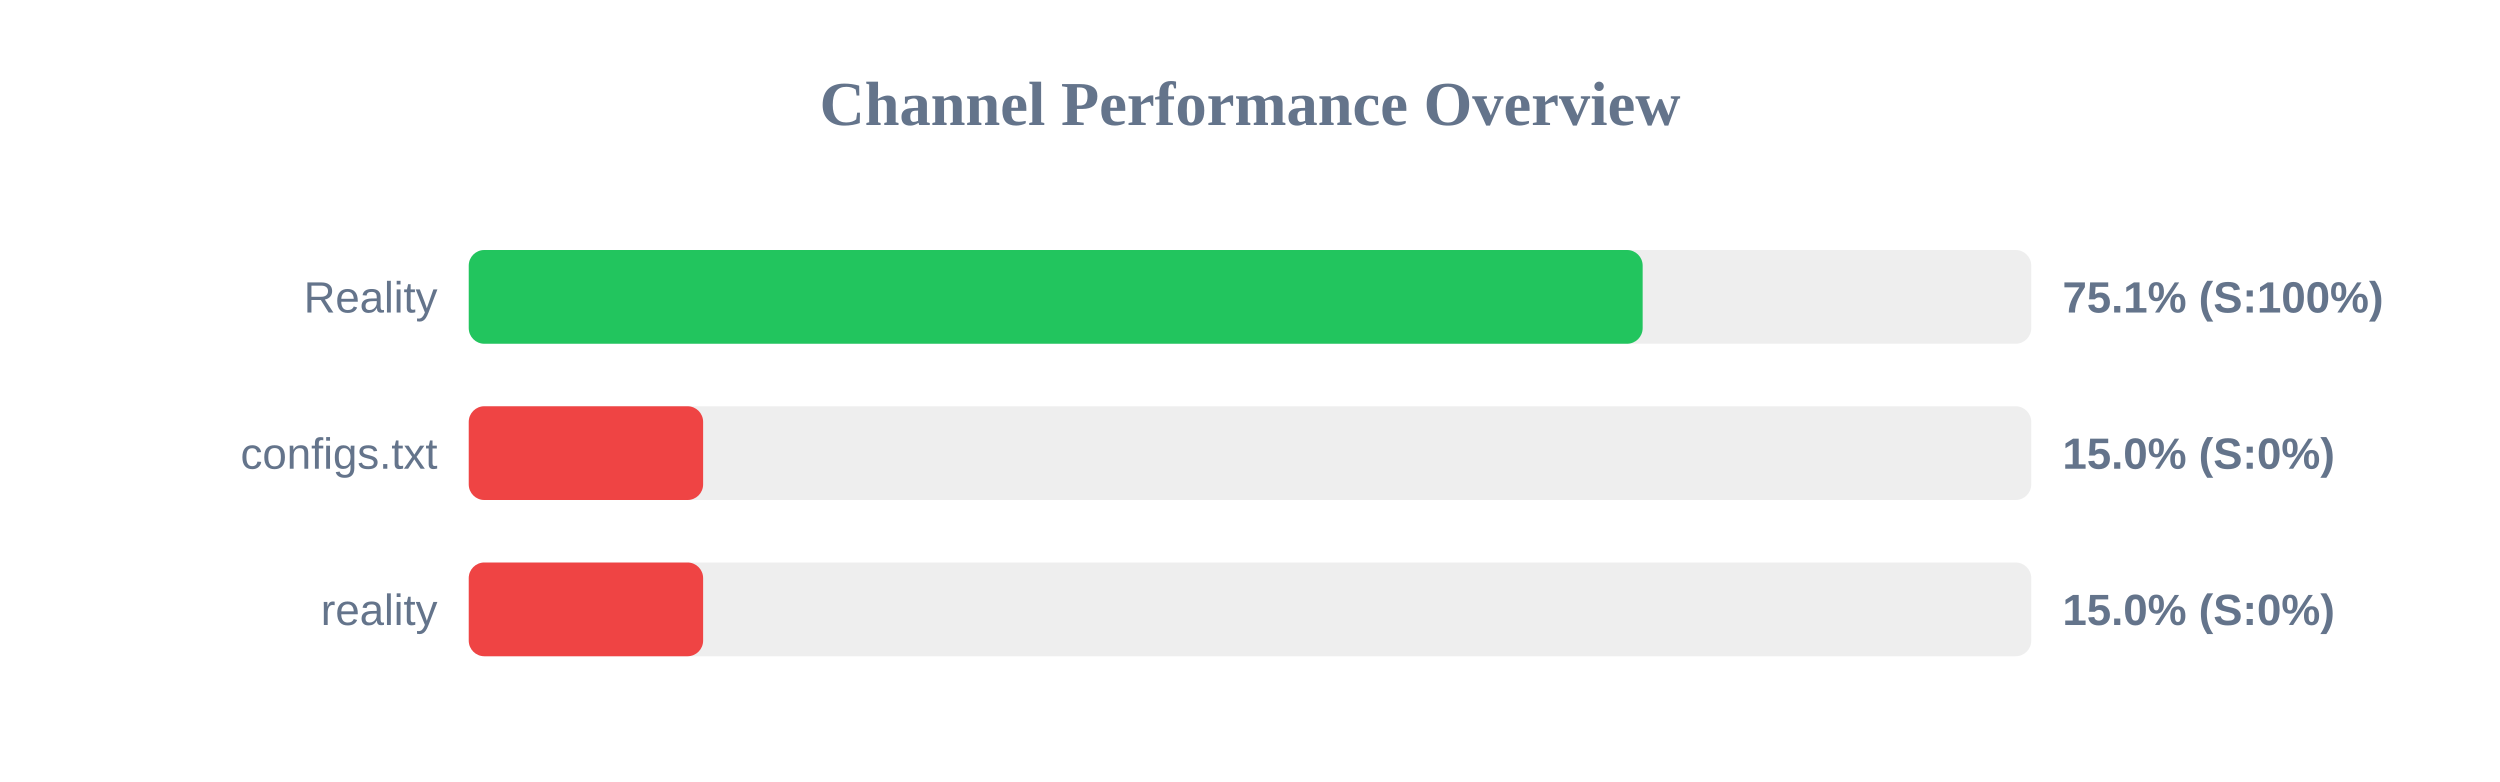
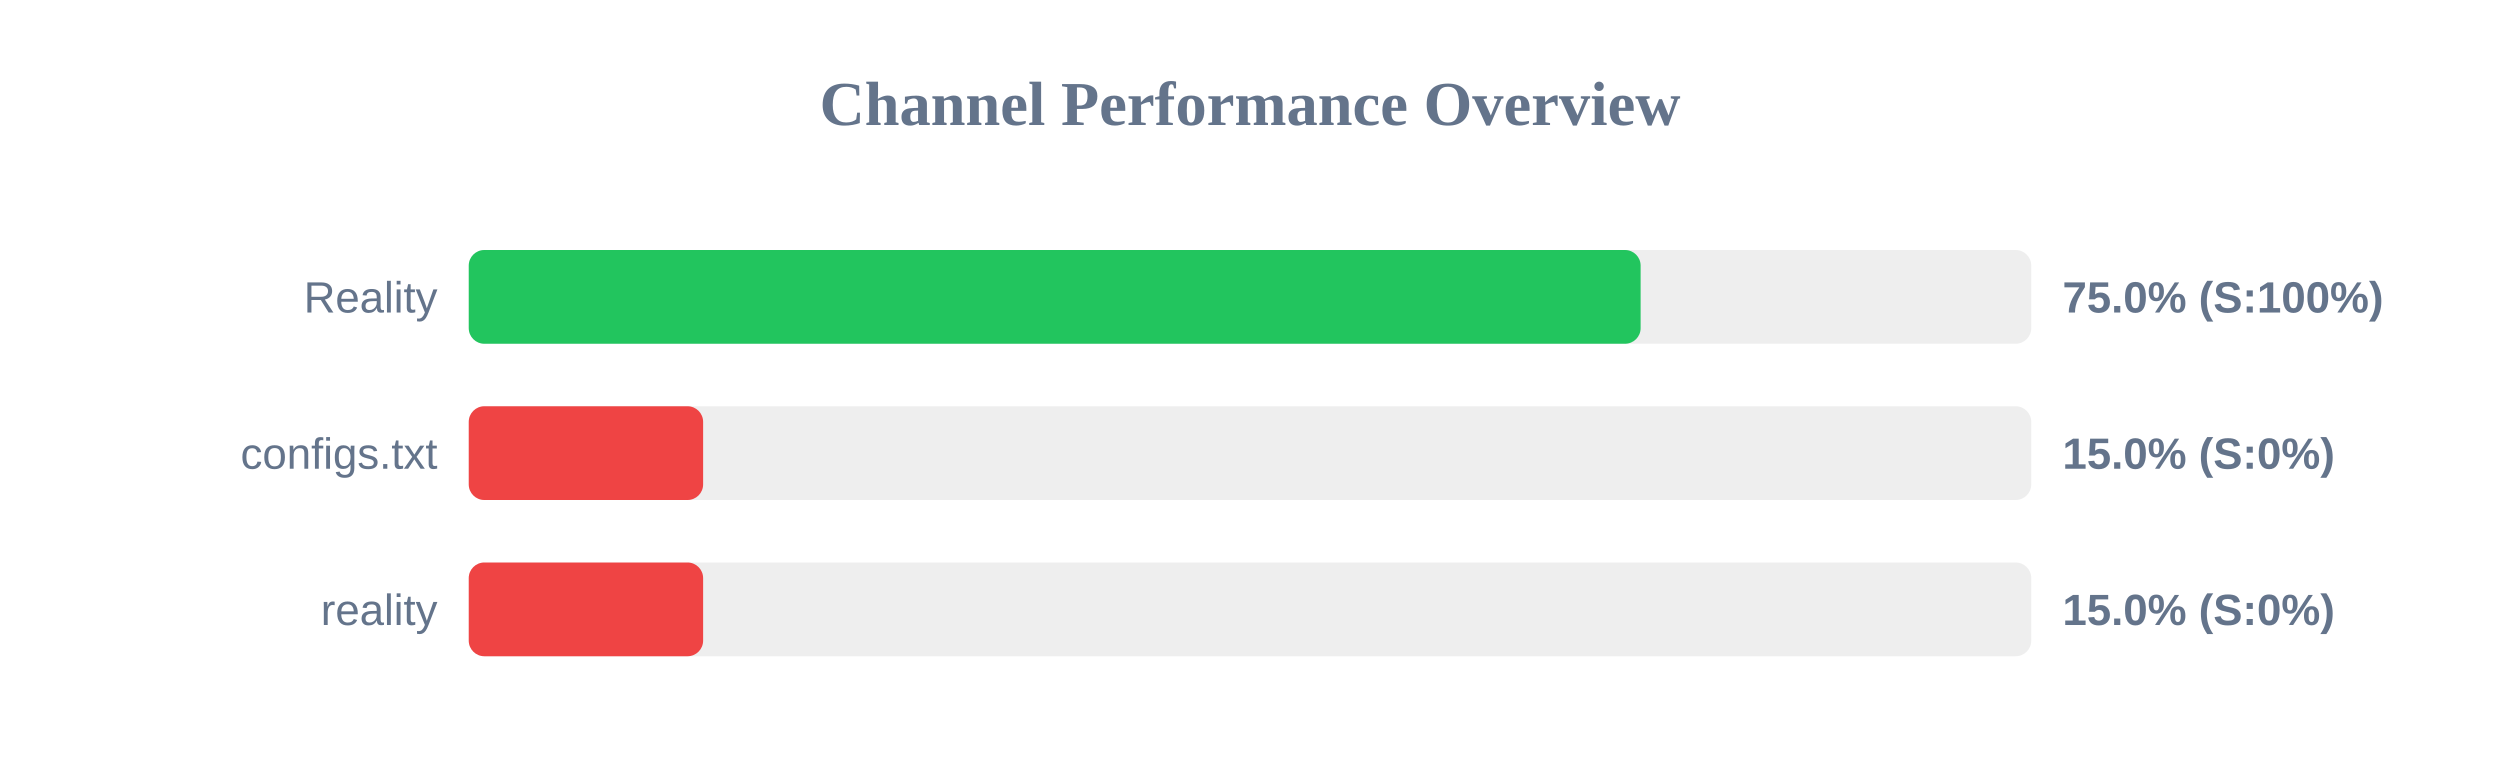
<svg xmlns="http://www.w3.org/2000/svg" width="800" height="250" version="1.1">
  <style>
        .row { font: 14px Arial; fill: #64748b; }
        .score { font: bold 14px Arial; fill: #64748b; }
    </style>
  <text x="400" y="40" text-anchor="middle" font-size="20px" font-weight="bold" fill="#64748b">Channel Performance Overview</text>
  <rect x="150" y="80" width="500" height="30" fill="#eee" rx="5" />
-   <rect x="150" y="80" width="375.65" height="30" fill="#22c55e" rx="5" />
+   <rect x="150" y="80" width="375.0" height="30" fill="#22c55e" rx="5" />
  <text x="140" y="100" text-anchor="end" class="row">Reality</text>
-   <text x="660" y="100" text-anchor="start" class="score">75.1% (S:100%)</text>
+   <text x="660" y="100" text-anchor="start" class="score">75.0% (S:100%)</text>
  <rect x="150" y="130" width="500" height="30" fill="#eee" rx="5" />
  <rect x="150" y="130" width="75.0" height="30" fill="#ef4444" rx="5" />
  <text x="140" y="150" text-anchor="end" class="row">configs.txt</text>
  <text x="660" y="150" text-anchor="start" class="score">15.0% (S:0%)</text>
  <rect x="150" y="180" width="500" height="30" fill="#eee" rx="5" />
  <rect x="150" y="180" width="75.0" height="30" fill="#ef4444" rx="5" />
  <text x="140" y="200" text-anchor="end" class="row">reality</text>
  <text x="660" y="200" text-anchor="start" class="score">15.0% (S:0%)</text>
</svg>
